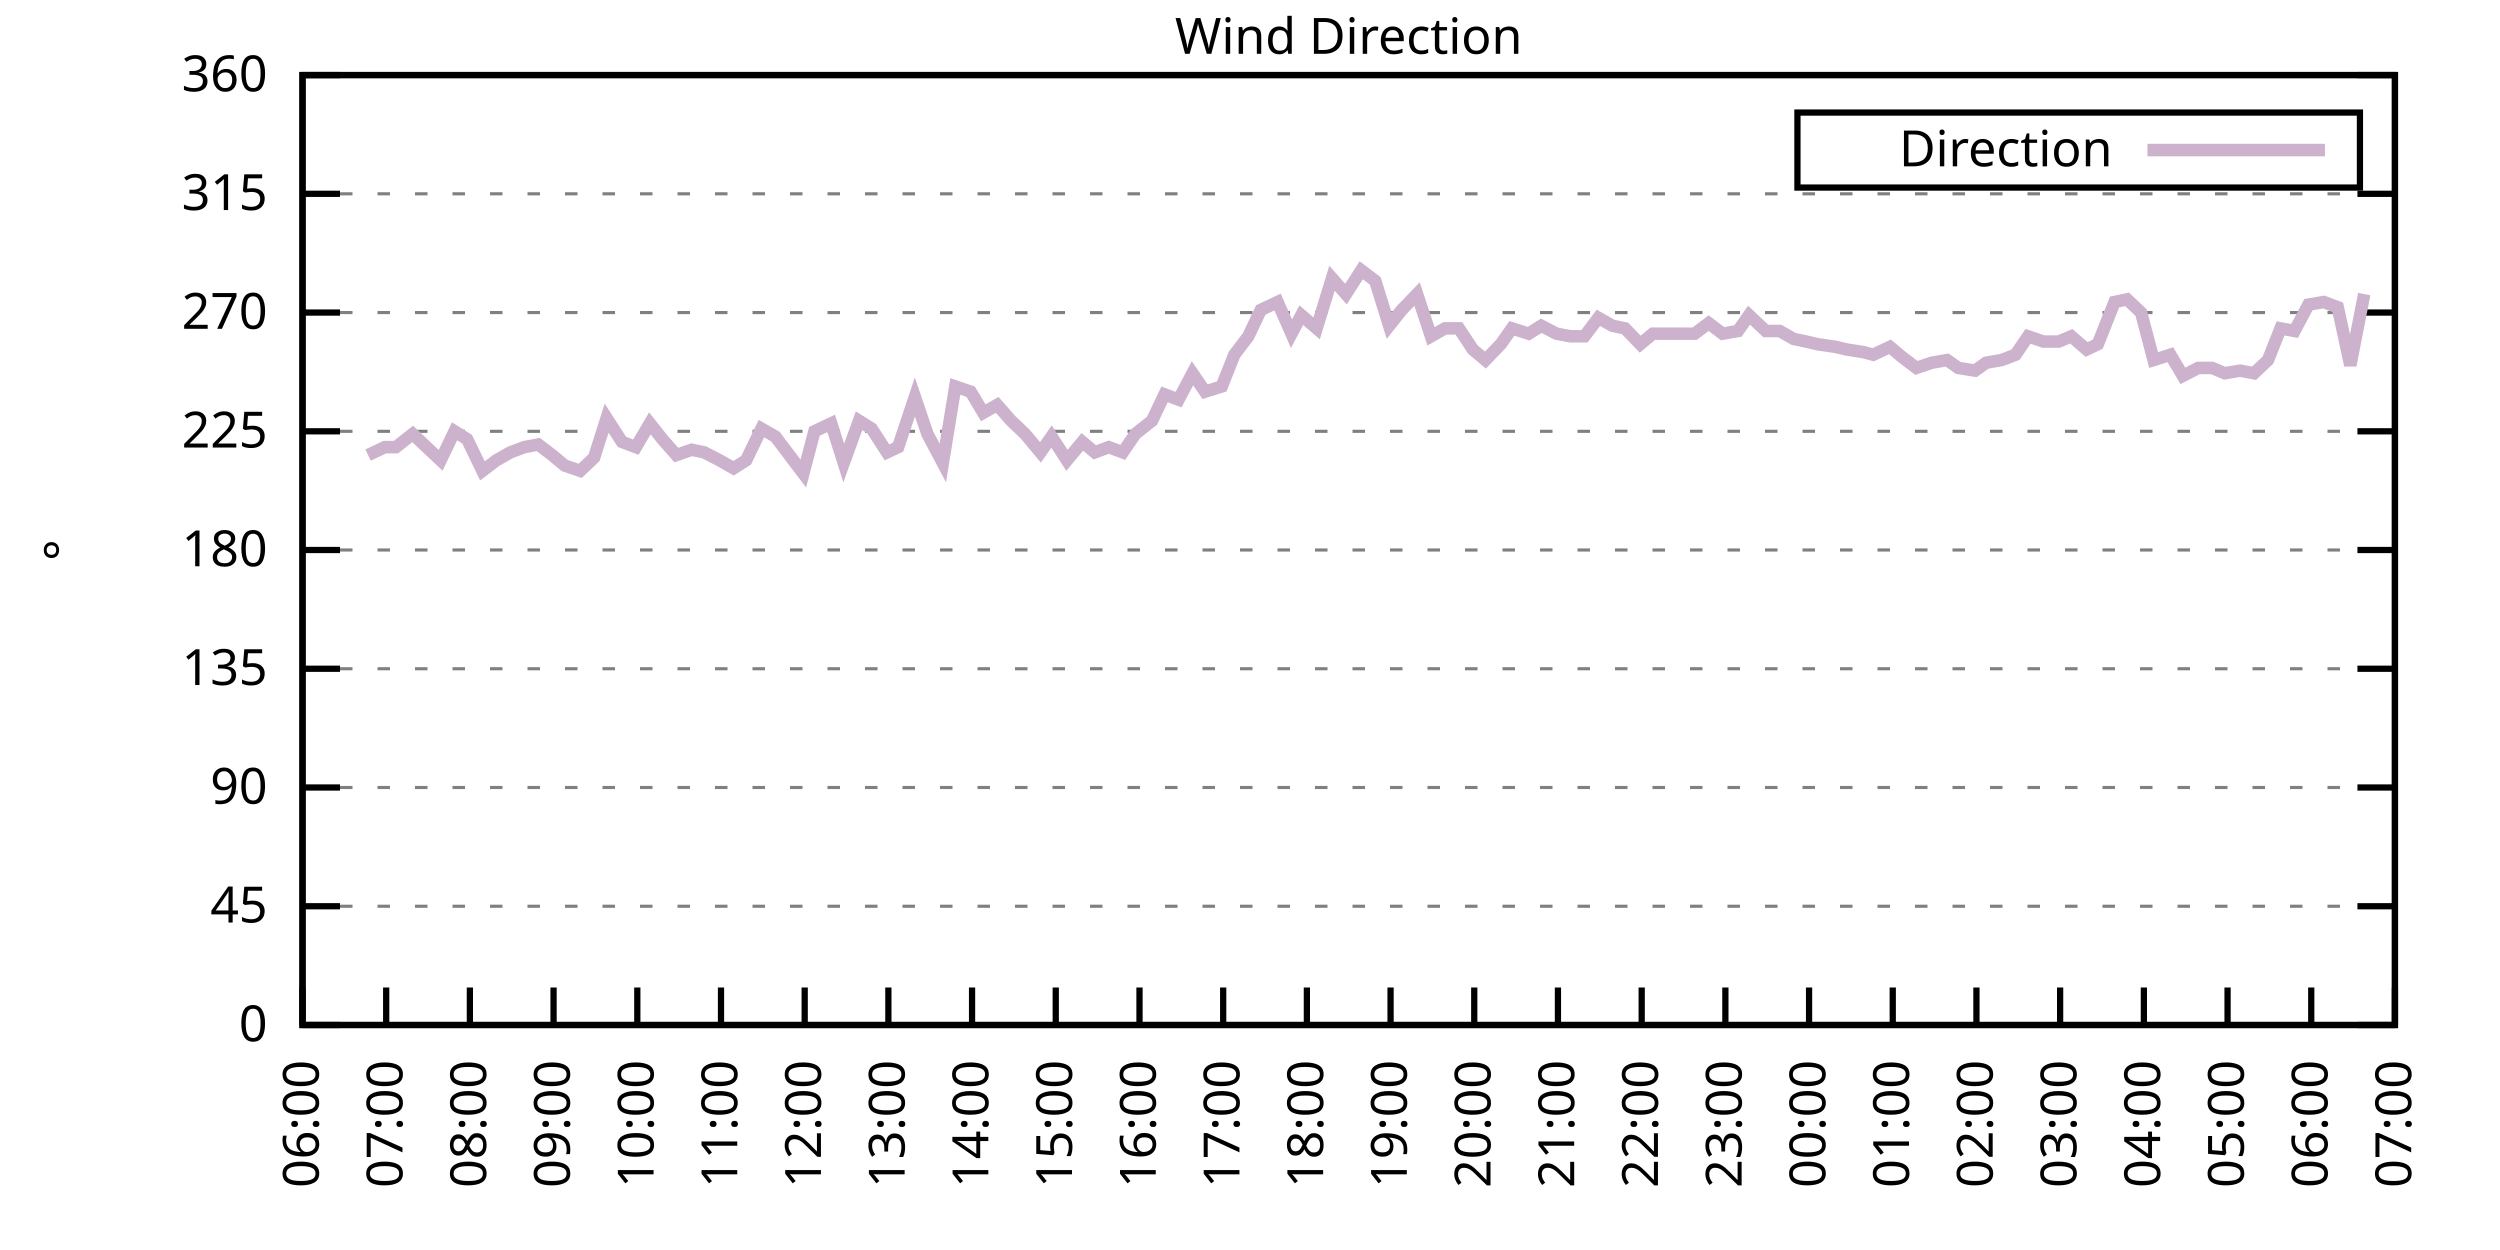
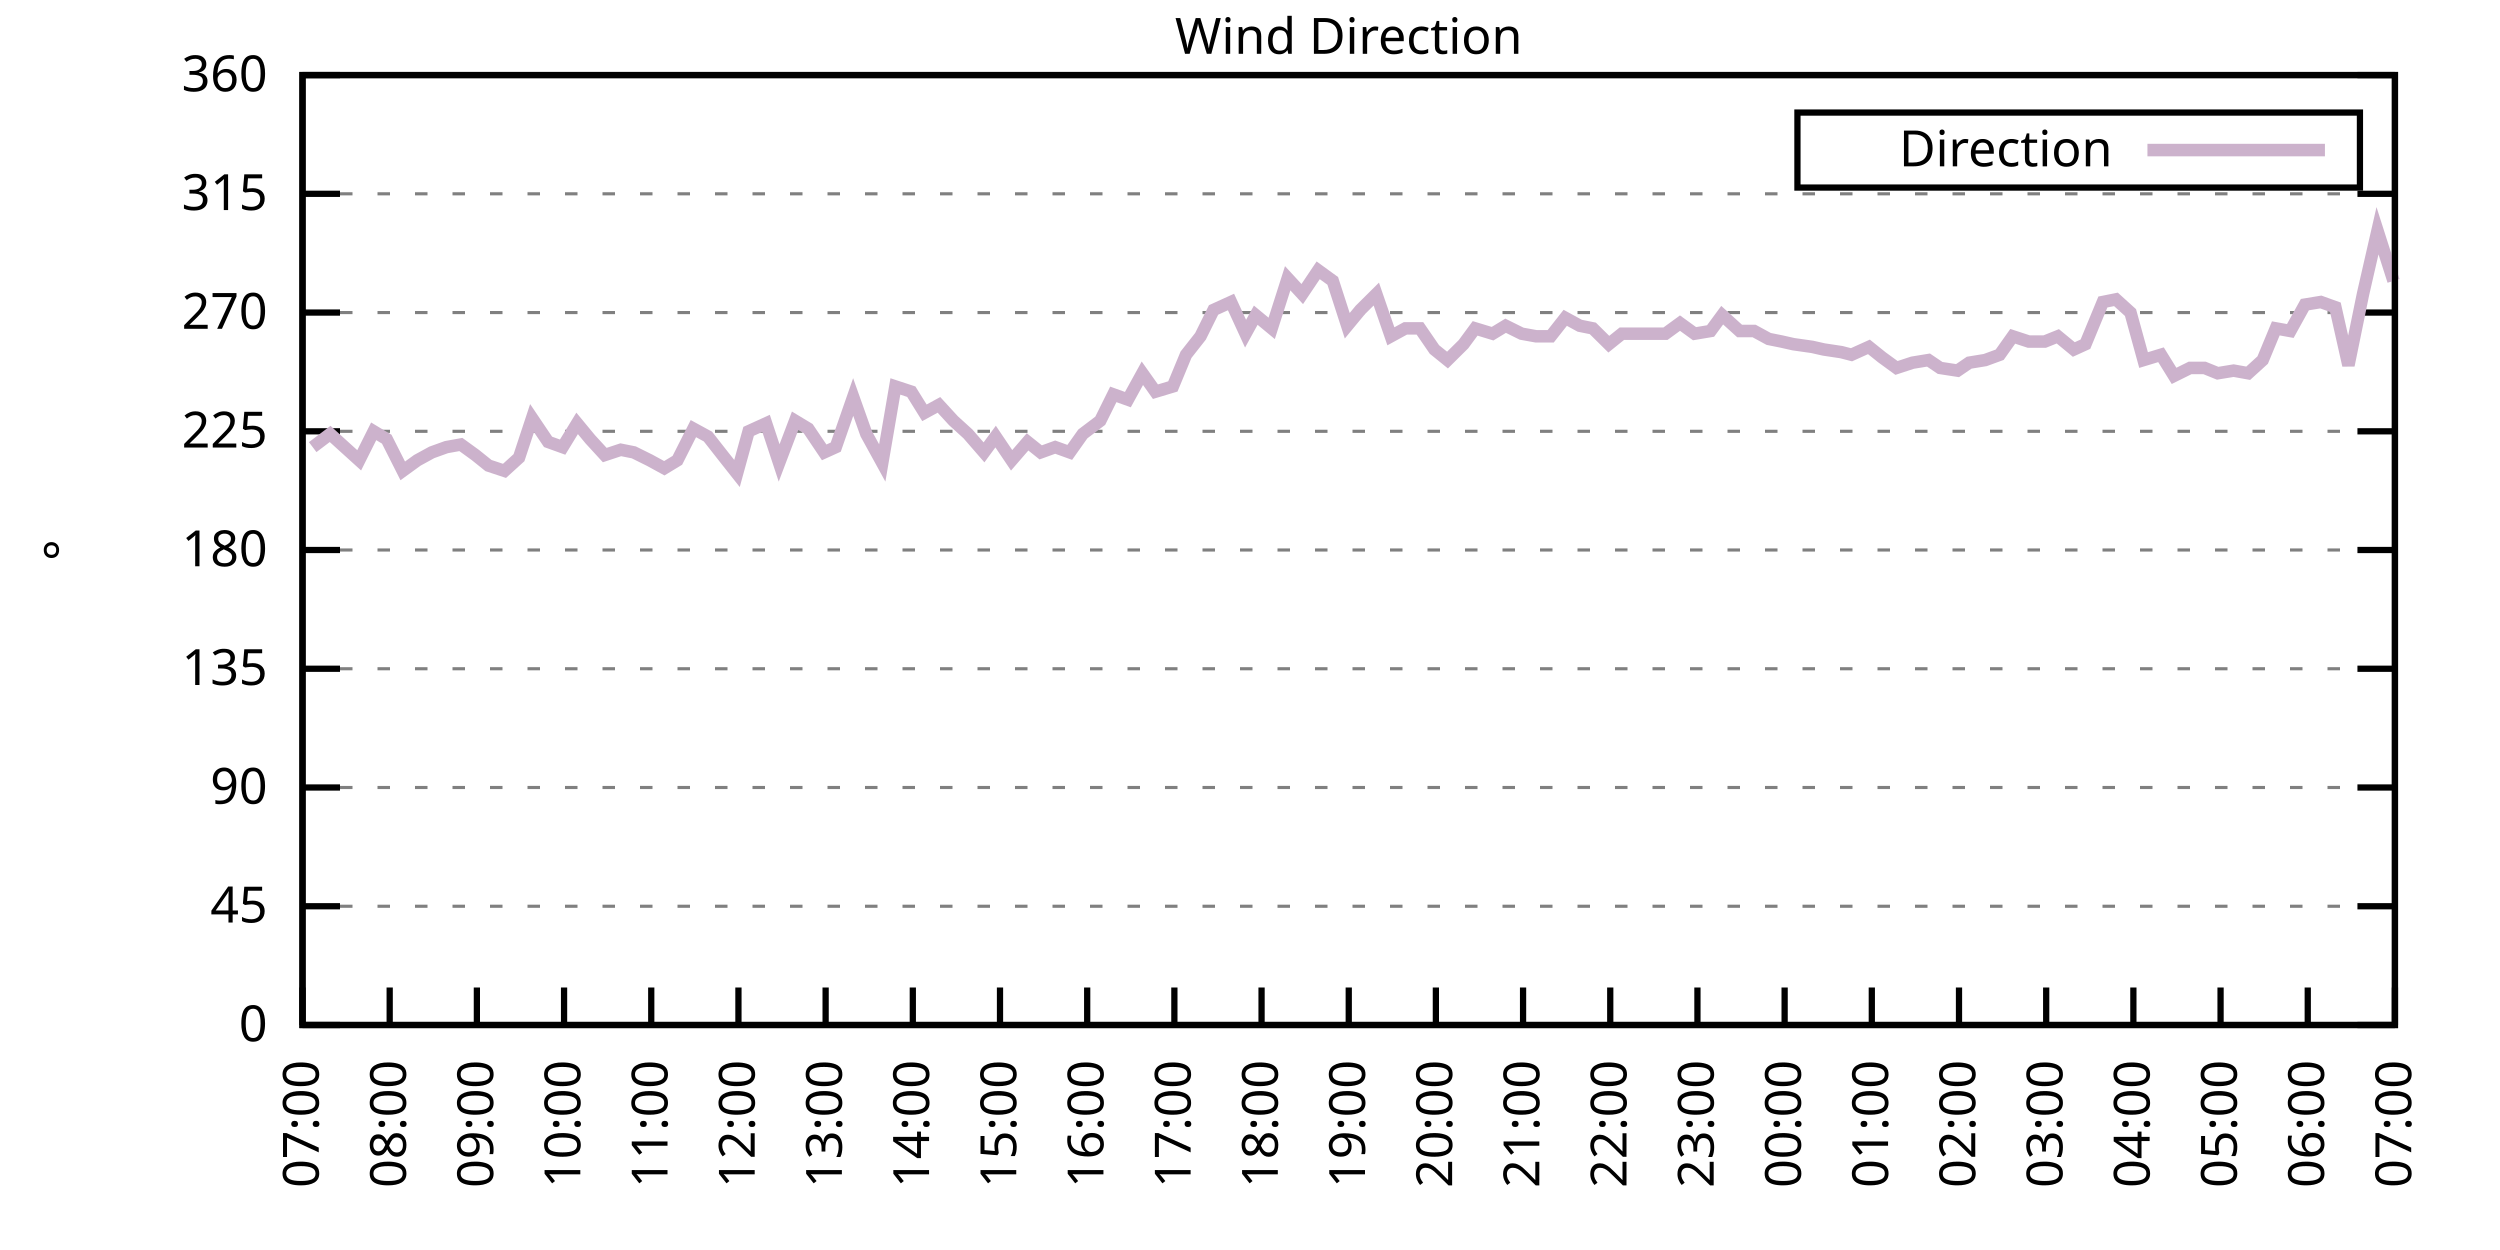
<svg xmlns="http://www.w3.org/2000/svg" xmlns:xlink="http://www.w3.org/1999/xlink" width="400" height="200" viewBox="0 0 400 200">
  <g id="gnuplot_canvas">
    <rect x="0" y="0" width="400" height="200" fill="none" />
    <defs>
      <circle id="gpDot" r="0.5" stroke-width="0.5" stroke="currentColor" />
      <path id="gpPt0" stroke-width="0.333" stroke="currentColor" d="M-1,0 h2 M0,-1 v2" />
      <path id="gpPt1" stroke-width="0.333" stroke="currentColor" d="M-1,-1 L1,1 M1,-1 L-1,1" />
      <path id="gpPt2" stroke-width="0.333" stroke="currentColor" d="M-1,0 L1,0 M0,-1 L0,1 M-1,-1 L1,1 M-1,1 L1,-1" />
      <rect id="gpPt3" stroke-width="0.333" stroke="currentColor" x="-1" y="-1" width="2" height="2" />
      <rect id="gpPt4" stroke-width="0.333" stroke="currentColor" fill="currentColor" x="-1" y="-1" width="2" height="2" />
      <circle id="gpPt5" stroke-width="0.333" stroke="currentColor" cx="0" cy="0" r="1" />
      <use xlink:href="#gpPt5" id="gpPt6" fill="currentColor" stroke="none" />
      <path id="gpPt7" stroke-width="0.333" stroke="currentColor" d="M0,-1.33 L-1.33,0.67 L1.33,0.67 z" />
      <use xlink:href="#gpPt7" id="gpPt8" fill="currentColor" stroke="none" />
      <use xlink:href="#gpPt7" id="gpPt9" stroke="currentColor" transform="rotate(180)" />
      <use xlink:href="#gpPt9" id="gpPt10" fill="currentColor" stroke="none" />
      <use xlink:href="#gpPt3" id="gpPt11" stroke="currentColor" transform="rotate(45)" />
      <use xlink:href="#gpPt11" id="gpPt12" fill="currentColor" stroke="none" />
      <path id="gpPt13" stroke-width="0.333" stroke="currentColor" d="M0,1.330 L1.265,0.411 L0.782,-1.067 L-0.782,-1.076 L-1.265,0.411 z" />
      <use xlink:href="#gpPt13" id="gpPt14" fill="currentColor" stroke="none" />
      <filter id="textbox" filterUnits="objectBoundingBox" x="0" y="0" height="1" width="1">
        <feFlood flood-color="white" flood-opacity="1" result="bgnd" />
        <feComposite in="SourceGraphic" in2="bgnd" operator="atop" />
      </filter>
      <filter id="greybox" filterUnits="objectBoundingBox" x="0" y="0" height="1" width="1">
        <feFlood flood-color="lightgrey" flood-opacity="1" result="grey" />
        <feComposite in="SourceGraphic" in2="grey" operator="atop" />
      </filter>
    </defs>
    <g fill="none" color="white" stroke="currentColor" stroke-width="1.00" stroke-linecap="butt" stroke-linejoin="miter">
</g>
    <g fill="none" color="black" stroke="currentColor" stroke-width="1.00" stroke-linecap="butt" stroke-linejoin="miter">
      <g stroke="none" shape-rendering="crispEdges">
        <polygon fill="rgb(255, 255, 255)" points="48.40,164.00 383.18,164.00 383.18,12.02 48.40,12.02 " />
      </g>
    </g>
    <g fill="none" color="black" stroke="currentColor" stroke-width="1.00" stroke-linecap="butt" stroke-linejoin="miter">
</g>
    <g fill="none" color="black" stroke="black" stroke-width="0.50" stroke-linecap="butt" stroke-linejoin="miter">
</g>
    <g fill="none" color="gray" stroke="currentColor" stroke-width="0.50" stroke-linecap="butt" stroke-linejoin="miter">
      <path stroke="gray" stroke-dasharray="2,4" class="gridline" d="M48.40,164.00 L383.19,164.00  " />
    </g>
    <g fill="none" color="gray" stroke="gray" stroke-width="1.00" stroke-linecap="butt" stroke-linejoin="miter">
</g>
    <g fill="none" color="black" stroke="currentColor" stroke-width="1.00" stroke-linecap="butt" stroke-linejoin="miter">
      <path stroke="black" d="M48.40,164.00 L54.40,164.00 M383.19,164.00 L377.19,164.00  " />
      <g transform="translate(42.80,166.60)" stroke="none" fill="black" font-family="Sans" font-size="8.00" text-anchor="end">
        <text>
          <tspan font-family="Sans"> 0</tspan>
        </text>
      </g>
    </g>
    <g fill="none" color="black" stroke="currentColor" stroke-width="1.00" stroke-linecap="butt" stroke-linejoin="miter">
</g>
    <g fill="none" color="black" stroke="black" stroke-width="0.50" stroke-linecap="butt" stroke-linejoin="miter">
</g>
    <g fill="none" color="gray" stroke="currentColor" stroke-width="0.50" stroke-linecap="butt" stroke-linejoin="miter">
      <path stroke="gray" stroke-dasharray="2,4" class="gridline" d="M48.40,145.00 L383.19,145.00  " />
    </g>
    <g fill="none" color="gray" stroke="gray" stroke-width="1.00" stroke-linecap="butt" stroke-linejoin="miter">
</g>
    <g fill="none" color="black" stroke="currentColor" stroke-width="1.00" stroke-linecap="butt" stroke-linejoin="miter">
      <path stroke="black" d="M48.40,145.00 L54.40,145.00 M383.19,145.00 L377.19,145.00  " />
      <g transform="translate(42.80,147.60)" stroke="none" fill="black" font-family="Sans" font-size="8.00" text-anchor="end">
        <text>
          <tspan font-family="Sans"> 45</tspan>
        </text>
      </g>
    </g>
    <g fill="none" color="black" stroke="currentColor" stroke-width="1.00" stroke-linecap="butt" stroke-linejoin="miter">
</g>
    <g fill="none" color="black" stroke="black" stroke-width="0.50" stroke-linecap="butt" stroke-linejoin="miter">
</g>
    <g fill="none" color="gray" stroke="currentColor" stroke-width="0.50" stroke-linecap="butt" stroke-linejoin="miter">
      <path stroke="gray" stroke-dasharray="2,4" class="gridline" d="M48.40,126.00 L383.19,126.00  " />
    </g>
    <g fill="none" color="gray" stroke="gray" stroke-width="1.00" stroke-linecap="butt" stroke-linejoin="miter">
</g>
    <g fill="none" color="black" stroke="currentColor" stroke-width="1.00" stroke-linecap="butt" stroke-linejoin="miter">
      <path stroke="black" d="M48.40,126.00 L54.40,126.00 M383.19,126.00 L377.19,126.00  " />
      <g transform="translate(42.80,128.60)" stroke="none" fill="black" font-family="Sans" font-size="8.00" text-anchor="end">
        <text>
          <tspan font-family="Sans"> 90</tspan>
        </text>
      </g>
    </g>
    <g fill="none" color="black" stroke="currentColor" stroke-width="1.00" stroke-linecap="butt" stroke-linejoin="miter">
</g>
    <g fill="none" color="black" stroke="black" stroke-width="0.50" stroke-linecap="butt" stroke-linejoin="miter">
</g>
    <g fill="none" color="gray" stroke="currentColor" stroke-width="0.50" stroke-linecap="butt" stroke-linejoin="miter">
      <path stroke="gray" stroke-dasharray="2,4" class="gridline" d="M48.40,107.00 L383.19,107.00  " />
    </g>
    <g fill="none" color="gray" stroke="gray" stroke-width="1.00" stroke-linecap="butt" stroke-linejoin="miter">
</g>
    <g fill="none" color="black" stroke="currentColor" stroke-width="1.00" stroke-linecap="butt" stroke-linejoin="miter">
      <path stroke="black" d="M48.40,107.00 L54.40,107.00 M383.19,107.00 L377.19,107.00  " />
      <g transform="translate(42.80,109.60)" stroke="none" fill="black" font-family="Sans" font-size="8.00" text-anchor="end">
        <text>
          <tspan font-family="Sans"> 135</tspan>
        </text>
      </g>
    </g>
    <g fill="none" color="black" stroke="currentColor" stroke-width="1.00" stroke-linecap="butt" stroke-linejoin="miter">
</g>
    <g fill="none" color="black" stroke="black" stroke-width="0.50" stroke-linecap="butt" stroke-linejoin="miter">
</g>
    <g fill="none" color="gray" stroke="currentColor" stroke-width="0.50" stroke-linecap="butt" stroke-linejoin="miter">
      <path stroke="gray" stroke-dasharray="2,4" class="gridline" d="M48.40,88.00 L383.19,88.00  " />
    </g>
    <g fill="none" color="gray" stroke="gray" stroke-width="1.00" stroke-linecap="butt" stroke-linejoin="miter">
</g>
    <g fill="none" color="black" stroke="currentColor" stroke-width="1.00" stroke-linecap="butt" stroke-linejoin="miter">
      <path stroke="black" d="M48.40,88.00 L54.40,88.00 M383.19,88.00 L377.19,88.00  " />
      <g transform="translate(42.80,90.60)" stroke="none" fill="black" font-family="Sans" font-size="8.00" text-anchor="end">
        <text>
          <tspan font-family="Sans"> 180</tspan>
        </text>
      </g>
    </g>
    <g fill="none" color="black" stroke="currentColor" stroke-width="1.00" stroke-linecap="butt" stroke-linejoin="miter">
</g>
    <g fill="none" color="black" stroke="black" stroke-width="0.50" stroke-linecap="butt" stroke-linejoin="miter">
</g>
    <g fill="none" color="gray" stroke="currentColor" stroke-width="0.50" stroke-linecap="butt" stroke-linejoin="miter">
      <path stroke="gray" stroke-dasharray="2,4" class="gridline" d="M48.40,69.01 L383.19,69.01  " />
    </g>
    <g fill="none" color="gray" stroke="gray" stroke-width="1.00" stroke-linecap="butt" stroke-linejoin="miter">
</g>
    <g fill="none" color="black" stroke="currentColor" stroke-width="1.00" stroke-linecap="butt" stroke-linejoin="miter">
      <path stroke="black" d="M48.40,69.01 L54.40,69.01 M383.19,69.01 L377.19,69.01  " />
      <g transform="translate(42.80,71.61)" stroke="none" fill="black" font-family="Sans" font-size="8.00" text-anchor="end">
        <text>
          <tspan font-family="Sans"> 225</tspan>
        </text>
      </g>
    </g>
    <g fill="none" color="black" stroke="currentColor" stroke-width="1.00" stroke-linecap="butt" stroke-linejoin="miter">
</g>
    <g fill="none" color="black" stroke="black" stroke-width="0.50" stroke-linecap="butt" stroke-linejoin="miter">
</g>
    <g fill="none" color="gray" stroke="currentColor" stroke-width="0.50" stroke-linecap="butt" stroke-linejoin="miter">
      <path stroke="gray" stroke-dasharray="2,4" class="gridline" d="M48.40,50.01 L383.19,50.01  " />
    </g>
    <g fill="none" color="gray" stroke="gray" stroke-width="1.00" stroke-linecap="butt" stroke-linejoin="miter">
</g>
    <g fill="none" color="black" stroke="currentColor" stroke-width="1.00" stroke-linecap="butt" stroke-linejoin="miter">
      <path stroke="black" d="M48.40,50.01 L54.40,50.01 M383.19,50.01 L377.19,50.01  " />
      <g transform="translate(42.80,52.61)" stroke="none" fill="black" font-family="Sans" font-size="8.00" text-anchor="end">
        <text>
          <tspan font-family="Sans"> 270</tspan>
        </text>
      </g>
    </g>
    <g fill="none" color="black" stroke="currentColor" stroke-width="1.00" stroke-linecap="butt" stroke-linejoin="miter">
</g>
    <g fill="none" color="black" stroke="black" stroke-width="0.50" stroke-linecap="butt" stroke-linejoin="miter">
</g>
    <g fill="none" color="gray" stroke="currentColor" stroke-width="0.50" stroke-linecap="butt" stroke-linejoin="miter">
      <path stroke="gray" stroke-dasharray="2,4" class="gridline" d="M48.40,31.01 L383.19,31.01  " />
    </g>
    <g fill="none" color="gray" stroke="gray" stroke-width="1.00" stroke-linecap="butt" stroke-linejoin="miter">
</g>
    <g fill="none" color="black" stroke="currentColor" stroke-width="1.00" stroke-linecap="butt" stroke-linejoin="miter">
      <path stroke="black" d="M48.40,31.01 L54.40,31.01 M383.19,31.01 L377.19,31.01  " />
      <g transform="translate(42.80,33.61)" stroke="none" fill="black" font-family="Sans" font-size="8.00" text-anchor="end">
        <text>
          <tspan font-family="Sans"> 315</tspan>
        </text>
      </g>
    </g>
    <g fill="none" color="black" stroke="currentColor" stroke-width="1.00" stroke-linecap="butt" stroke-linejoin="miter">
</g>
    <g fill="none" color="black" stroke="black" stroke-width="0.50" stroke-linecap="butt" stroke-linejoin="miter">
</g>
    <g fill="none" color="gray" stroke="currentColor" stroke-width="0.50" stroke-linecap="butt" stroke-linejoin="miter">
      <path stroke="gray" stroke-dasharray="2,4" class="gridline" d="M48.40,12.01 L383.19,12.01  " />
    </g>
    <g fill="none" color="gray" stroke="gray" stroke-width="1.00" stroke-linecap="butt" stroke-linejoin="miter">
</g>
    <g fill="none" color="black" stroke="currentColor" stroke-width="1.00" stroke-linecap="butt" stroke-linejoin="miter">
      <path stroke="black" d="M48.40,12.01 L54.40,12.01 M383.19,12.01 L377.19,12.01  " />
      <g transform="translate(42.80,14.61)" stroke="none" fill="black" font-family="Sans" font-size="8.00" text-anchor="end">
        <text>
          <tspan font-family="Sans"> 360</tspan>
        </text>
      </g>
    </g>
    <g fill="none" color="black" stroke="currentColor" stroke-width="1.00" stroke-linecap="butt" stroke-linejoin="miter">
      <path stroke="black" d="M48.40,164.00 L48.40,158.00  " />
      <g transform="translate(51.00,169.60) rotate(270.00)" stroke="none" fill="black" font-family="Sans" font-size="8.00" text-anchor="end">
        <text>
-           <tspan font-family="Sans">06:00</tspan>
-         </text>
-       </g>
-     </g>
-     <g fill="none" color="black" stroke="currentColor" stroke-width="1.00" stroke-linecap="butt" stroke-linejoin="miter">
-       <path stroke="black" d="M61.79,164.00 L61.79,158.00  " />
-       <g transform="translate(64.39,169.60) rotate(270.00)" stroke="none" fill="black" font-family="Sans" font-size="8.00" text-anchor="end">
-         <text>
          <tspan font-family="Sans">07:00</tspan>
        </text>
      </g>
    </g>
    <g fill="none" color="black" stroke="currentColor" stroke-width="1.00" stroke-linecap="butt" stroke-linejoin="miter">
-       <path stroke="black" d="M75.18,164.00 L75.18,158.00  " />
-       <g transform="translate(77.78,169.60) rotate(270.00)" stroke="none" fill="black" font-family="Sans" font-size="8.00" text-anchor="end">
+       <path stroke="black" d="M62.35,164.00 L62.35,158.00  " />
+       <g transform="translate(64.95,169.60) rotate(270.00)" stroke="none" fill="black" font-family="Sans" font-size="8.00" text-anchor="end">
        <text>
          <tspan font-family="Sans">08:00</tspan>
        </text>
      </g>
    </g>
    <g fill="none" color="black" stroke="currentColor" stroke-width="1.00" stroke-linecap="butt" stroke-linejoin="miter">
-       <path stroke="black" d="M88.57,164.00 L88.57,158.00  " />
-       <g transform="translate(91.17,169.60) rotate(270.00)" stroke="none" fill="black" font-family="Sans" font-size="8.00" text-anchor="end">
+       <path stroke="black" d="M76.30,164.00 L76.30,158.00  " />
+       <g transform="translate(78.90,169.60) rotate(270.00)" stroke="none" fill="black" font-family="Sans" font-size="8.00" text-anchor="end">
        <text>
          <tspan font-family="Sans">09:00</tspan>
        </text>
      </g>
    </g>
    <g fill="none" color="black" stroke="currentColor" stroke-width="1.00" stroke-linecap="butt" stroke-linejoin="miter">
-       <path stroke="black" d="M101.97,164.00 L101.97,158.00  " />
-       <g transform="translate(104.57,169.60) rotate(270.00)" stroke="none" fill="black" font-family="Sans" font-size="8.00" text-anchor="end">
+       <path stroke="black" d="M90.25,164.00 L90.25,158.00  " />
+       <g transform="translate(92.85,169.60) rotate(270.00)" stroke="none" fill="black" font-family="Sans" font-size="8.00" text-anchor="end">
        <text>
          <tspan font-family="Sans">10:00</tspan>
        </text>
      </g>
    </g>
    <g fill="none" color="black" stroke="currentColor" stroke-width="1.00" stroke-linecap="butt" stroke-linejoin="miter">
-       <path stroke="black" d="M115.36,164.00 L115.36,158.00  " />
-       <g transform="translate(117.96,169.60) rotate(270.00)" stroke="none" fill="black" font-family="Sans" font-size="8.00" text-anchor="end">
+       <path stroke="black" d="M104.20,164.00 L104.20,158.00  " />
+       <g transform="translate(106.80,169.60) rotate(270.00)" stroke="none" fill="black" font-family="Sans" font-size="8.00" text-anchor="end">
        <text>
          <tspan font-family="Sans">11:00</tspan>
        </text>
      </g>
    </g>
    <g fill="none" color="black" stroke="currentColor" stroke-width="1.00" stroke-linecap="butt" stroke-linejoin="miter">
-       <path stroke="black" d="M128.75,164.00 L128.75,158.00  " />
-       <g transform="translate(131.35,169.60) rotate(270.00)" stroke="none" fill="black" font-family="Sans" font-size="8.00" text-anchor="end">
+       <path stroke="black" d="M118.15,164.00 L118.15,158.00  " />
+       <g transform="translate(120.75,169.60) rotate(270.00)" stroke="none" fill="black" font-family="Sans" font-size="8.00" text-anchor="end">
        <text>
          <tspan font-family="Sans">12:00</tspan>
        </text>
      </g>
    </g>
    <g fill="none" color="black" stroke="currentColor" stroke-width="1.00" stroke-linecap="butt" stroke-linejoin="miter">
-       <path stroke="black" d="M142.14,164.00 L142.14,158.00  " />
-       <g transform="translate(144.74,169.60) rotate(270.00)" stroke="none" fill="black" font-family="Sans" font-size="8.00" text-anchor="end">
+       <path stroke="black" d="M132.10,164.00 L132.10,158.00  " />
+       <g transform="translate(134.70,169.60) rotate(270.00)" stroke="none" fill="black" font-family="Sans" font-size="8.00" text-anchor="end">
        <text>
          <tspan font-family="Sans">13:00</tspan>
        </text>
      </g>
    </g>
    <g fill="none" color="black" stroke="currentColor" stroke-width="1.00" stroke-linecap="butt" stroke-linejoin="miter">
-       <path stroke="black" d="M155.53,164.00 L155.53,158.00  " />
-       <g transform="translate(158.13,169.60) rotate(270.00)" stroke="none" fill="black" font-family="Sans" font-size="8.00" text-anchor="end">
+       <path stroke="black" d="M146.05,164.00 L146.05,158.00  " />
+       <g transform="translate(148.65,169.60) rotate(270.00)" stroke="none" fill="black" font-family="Sans" font-size="8.00" text-anchor="end">
        <text>
          <tspan font-family="Sans">14:00</tspan>
        </text>
      </g>
    </g>
    <g fill="none" color="black" stroke="currentColor" stroke-width="1.00" stroke-linecap="butt" stroke-linejoin="miter">
-       <path stroke="black" d="M168.92,164.00 L168.92,158.00  " />
-       <g transform="translate(171.52,169.60) rotate(270.00)" stroke="none" fill="black" font-family="Sans" font-size="8.00" text-anchor="end">
+       <path stroke="black" d="M160.00,164.00 L160.00,158.00  " />
+       <g transform="translate(162.60,169.60) rotate(270.00)" stroke="none" fill="black" font-family="Sans" font-size="8.00" text-anchor="end">
        <text>
          <tspan font-family="Sans">15:00</tspan>
        </text>
      </g>
    </g>
    <g fill="none" color="black" stroke="currentColor" stroke-width="1.00" stroke-linecap="butt" stroke-linejoin="miter">
-       <path stroke="black" d="M182.32,164.00 L182.32,158.00  " />
-       <g transform="translate(184.92,169.60) rotate(270.00)" stroke="none" fill="black" font-family="Sans" font-size="8.00" text-anchor="end">
+       <path stroke="black" d="M173.95,164.00 L173.95,158.00  " />
+       <g transform="translate(176.55,169.60) rotate(270.00)" stroke="none" fill="black" font-family="Sans" font-size="8.00" text-anchor="end">
        <text>
          <tspan font-family="Sans">16:00</tspan>
        </text>
      </g>
    </g>
    <g fill="none" color="black" stroke="currentColor" stroke-width="1.00" stroke-linecap="butt" stroke-linejoin="miter">
-       <path stroke="black" d="M195.71,164.00 L195.71,158.00  " />
-       <g transform="translate(198.31,169.60) rotate(270.00)" stroke="none" fill="black" font-family="Sans" font-size="8.00" text-anchor="end">
+       <path stroke="black" d="M187.90,164.00 L187.90,158.00  " />
+       <g transform="translate(190.50,169.60) rotate(270.00)" stroke="none" fill="black" font-family="Sans" font-size="8.00" text-anchor="end">
        <text>
          <tspan font-family="Sans">17:00</tspan>
        </text>
      </g>
    </g>
    <g fill="none" color="black" stroke="currentColor" stroke-width="1.00" stroke-linecap="butt" stroke-linejoin="miter">
-       <path stroke="black" d="M209.10,164.00 L209.10,158.00  " />
-       <g transform="translate(211.70,169.60) rotate(270.00)" stroke="none" fill="black" font-family="Sans" font-size="8.00" text-anchor="end">
+       <path stroke="black" d="M201.85,164.00 L201.85,158.00  " />
+       <g transform="translate(204.45,169.60) rotate(270.00)" stroke="none" fill="black" font-family="Sans" font-size="8.00" text-anchor="end">
        <text>
          <tspan font-family="Sans">18:00</tspan>
        </text>
      </g>
    </g>
    <g fill="none" color="black" stroke="currentColor" stroke-width="1.00" stroke-linecap="butt" stroke-linejoin="miter">
-       <path stroke="black" d="M222.49,164.00 L222.49,158.00  " />
-       <g transform="translate(225.09,169.60) rotate(270.00)" stroke="none" fill="black" font-family="Sans" font-size="8.00" text-anchor="end">
+       <path stroke="black" d="M215.80,164.00 L215.80,158.00  " />
+       <g transform="translate(218.40,169.60) rotate(270.00)" stroke="none" fill="black" font-family="Sans" font-size="8.00" text-anchor="end">
        <text>
          <tspan font-family="Sans">19:00</tspan>
        </text>
      </g>
    </g>
    <g fill="none" color="black" stroke="currentColor" stroke-width="1.00" stroke-linecap="butt" stroke-linejoin="miter">
-       <path stroke="black" d="M235.88,164.00 L235.88,158.00  " />
-       <g transform="translate(238.48,169.60) rotate(270.00)" stroke="none" fill="black" font-family="Sans" font-size="8.00" text-anchor="end">
+       <path stroke="black" d="M229.74,164.00 L229.74,158.00  " />
+       <g transform="translate(232.34,169.60) rotate(270.00)" stroke="none" fill="black" font-family="Sans" font-size="8.00" text-anchor="end">
        <text>
          <tspan font-family="Sans">20:00</tspan>
        </text>
      </g>
    </g>
    <g fill="none" color="black" stroke="currentColor" stroke-width="1.00" stroke-linecap="butt" stroke-linejoin="miter">
-       <path stroke="black" d="M249.27,164.00 L249.27,158.00  " />
-       <g transform="translate(251.87,169.60) rotate(270.00)" stroke="none" fill="black" font-family="Sans" font-size="8.00" text-anchor="end">
+       <path stroke="black" d="M243.69,164.00 L243.69,158.00  " />
+       <g transform="translate(246.29,169.60) rotate(270.00)" stroke="none" fill="black" font-family="Sans" font-size="8.00" text-anchor="end">
        <text>
          <tspan font-family="Sans">21:00</tspan>
        </text>
      </g>
    </g>
    <g fill="none" color="black" stroke="currentColor" stroke-width="1.00" stroke-linecap="butt" stroke-linejoin="miter">
-       <path stroke="black" d="M262.67,164.00 L262.67,158.00  " />
-       <g transform="translate(265.27,169.60) rotate(270.00)" stroke="none" fill="black" font-family="Sans" font-size="8.00" text-anchor="end">
+       <path stroke="black" d="M257.64,164.00 L257.64,158.00  " />
+       <g transform="translate(260.24,169.60) rotate(270.00)" stroke="none" fill="black" font-family="Sans" font-size="8.00" text-anchor="end">
        <text>
          <tspan font-family="Sans">22:00</tspan>
        </text>
      </g>
    </g>
    <g fill="none" color="black" stroke="currentColor" stroke-width="1.00" stroke-linecap="butt" stroke-linejoin="miter">
-       <path stroke="black" d="M276.06,164.00 L276.06,158.00  " />
-       <g transform="translate(278.66,169.60) rotate(270.00)" stroke="none" fill="black" font-family="Sans" font-size="8.00" text-anchor="end">
+       <path stroke="black" d="M271.59,164.00 L271.59,158.00  " />
+       <g transform="translate(274.19,169.60) rotate(270.00)" stroke="none" fill="black" font-family="Sans" font-size="8.00" text-anchor="end">
        <text>
          <tspan font-family="Sans">23:00</tspan>
        </text>
      </g>
    </g>
    <g fill="none" color="black" stroke="currentColor" stroke-width="1.00" stroke-linecap="butt" stroke-linejoin="miter">
-       <path stroke="black" d="M289.45,164.00 L289.45,158.00  " />
-       <g transform="translate(292.05,169.60) rotate(270.00)" stroke="none" fill="black" font-family="Sans" font-size="8.00" text-anchor="end">
+       <path stroke="black" d="M285.54,164.00 L285.54,158.00  " />
+       <g transform="translate(288.14,169.60) rotate(270.00)" stroke="none" fill="black" font-family="Sans" font-size="8.00" text-anchor="end">
        <text>
          <tspan font-family="Sans">00:00</tspan>
        </text>
      </g>
    </g>
    <g fill="none" color="black" stroke="currentColor" stroke-width="1.00" stroke-linecap="butt" stroke-linejoin="miter">
-       <path stroke="black" d="M302.84,164.00 L302.84,158.00  " />
-       <g transform="translate(305.44,169.60) rotate(270.00)" stroke="none" fill="black" font-family="Sans" font-size="8.00" text-anchor="end">
+       <path stroke="black" d="M299.49,164.00 L299.49,158.00  " />
+       <g transform="translate(302.09,169.60) rotate(270.00)" stroke="none" fill="black" font-family="Sans" font-size="8.00" text-anchor="end">
        <text>
          <tspan font-family="Sans">01:00</tspan>
        </text>
      </g>
    </g>
    <g fill="none" color="black" stroke="currentColor" stroke-width="1.00" stroke-linecap="butt" stroke-linejoin="miter">
-       <path stroke="black" d="M316.23,164.00 L316.23,158.00  " />
-       <g transform="translate(318.83,169.60) rotate(270.00)" stroke="none" fill="black" font-family="Sans" font-size="8.00" text-anchor="end">
+       <path stroke="black" d="M313.44,164.00 L313.44,158.00  " />
+       <g transform="translate(316.04,169.60) rotate(270.00)" stroke="none" fill="black" font-family="Sans" font-size="8.00" text-anchor="end">
        <text>
          <tspan font-family="Sans">02:00</tspan>
        </text>
      </g>
    </g>
    <g fill="none" color="black" stroke="currentColor" stroke-width="1.00" stroke-linecap="butt" stroke-linejoin="miter">
-       <path stroke="black" d="M329.62,164.00 L329.62,158.00  " />
-       <g transform="translate(332.22,169.60) rotate(270.00)" stroke="none" fill="black" font-family="Sans" font-size="8.00" text-anchor="end">
+       <path stroke="black" d="M327.39,164.00 L327.39,158.00  " />
+       <g transform="translate(329.99,169.60) rotate(270.00)" stroke="none" fill="black" font-family="Sans" font-size="8.00" text-anchor="end">
        <text>
          <tspan font-family="Sans">03:00</tspan>
        </text>
      </g>
    </g>
    <g fill="none" color="black" stroke="currentColor" stroke-width="1.00" stroke-linecap="butt" stroke-linejoin="miter">
-       <path stroke="black" d="M343.02,164.00 L343.02,158.00  " />
-       <g transform="translate(345.62,169.60) rotate(270.00)" stroke="none" fill="black" font-family="Sans" font-size="8.00" text-anchor="end">
+       <path stroke="black" d="M341.34,164.00 L341.34,158.00  " />
+       <g transform="translate(343.94,169.60) rotate(270.00)" stroke="none" fill="black" font-family="Sans" font-size="8.00" text-anchor="end">
        <text>
          <tspan font-family="Sans">04:00</tspan>
        </text>
      </g>
    </g>
    <g fill="none" color="black" stroke="currentColor" stroke-width="1.00" stroke-linecap="butt" stroke-linejoin="miter">
-       <path stroke="black" d="M356.41,164.00 L356.41,158.00  " />
-       <g transform="translate(359.01,169.60) rotate(270.00)" stroke="none" fill="black" font-family="Sans" font-size="8.00" text-anchor="end">
+       <path stroke="black" d="M355.29,164.00 L355.29,158.00  " />
+       <g transform="translate(357.89,169.60) rotate(270.00)" stroke="none" fill="black" font-family="Sans" font-size="8.00" text-anchor="end">
        <text>
          <tspan font-family="Sans">05:00</tspan>
        </text>
      </g>
    </g>
    <g fill="none" color="black" stroke="currentColor" stroke-width="1.00" stroke-linecap="butt" stroke-linejoin="miter">
-       <path stroke="black" d="M369.80,164.00 L369.80,158.00  " />
-       <g transform="translate(372.40,169.60) rotate(270.00)" stroke="none" fill="black" font-family="Sans" font-size="8.00" text-anchor="end">
+       <path stroke="black" d="M369.24,164.00 L369.24,158.00  " />
+       <g transform="translate(371.84,169.60) rotate(270.00)" stroke="none" fill="black" font-family="Sans" font-size="8.00" text-anchor="end">
        <text>
          <tspan font-family="Sans">06:00</tspan>
        </text>
      </g>
    </g>
    <g fill="none" color="black" stroke="currentColor" stroke-width="1.00" stroke-linecap="butt" stroke-linejoin="miter">
      <path stroke="black" d="M383.19,164.00 L383.19,158.00  " />
      <g transform="translate(385.79,169.60) rotate(270.00)" stroke="none" fill="black" font-family="Sans" font-size="8.00" text-anchor="end">
        <text>
          <tspan font-family="Sans">07:00</tspan>
        </text>
      </g>
    </g>
    <g fill="none" color="black" stroke="currentColor" stroke-width="1.00" stroke-linecap="butt" stroke-linejoin="miter">
</g>
    <g fill="none" color="black" stroke="currentColor" stroke-width="1.00" stroke-linecap="butt" stroke-linejoin="miter">
      <path stroke="black" d="M48.40,12.01 L48.40,164.00 L383.19,164.00 L383.19,12.01 L48.40,12.01 Z  " />
    </g>
    <g fill="none" color="black" stroke="currentColor" stroke-width="1.00" stroke-linecap="butt" stroke-linejoin="miter">
</g>
    <g fill="none" color="black" stroke="currentColor" stroke-width="1.00" stroke-linecap="butt" stroke-linejoin="miter">
      <path stroke="black" d="M287.59,30.01 L287.59,18.01 L377.59,18.01 L377.59,30.01 L287.59,30.01 Z  " />
    </g>
    <g id="Wind_direction_plot_1">
      <g fill="none" color="white" stroke="black" stroke-width="2.00" stroke-linecap="butt" stroke-linejoin="miter">
</g>
      <g fill="none" color="black" stroke="currentColor" stroke-width="2.00" stroke-linecap="butt" stroke-linejoin="miter">
        <g transform="translate(337.99,26.61)" stroke="none" fill="black" font-family="Sans" font-size="8.00" text-anchor="end">
          <text>
            <tspan font-family="Sans">Direction</tspan>
          </text>
        </g>
      </g>
      <g fill="none" color="black" stroke="currentColor" stroke-width="2.00" stroke-linecap="butt" stroke-linejoin="miter">
-         <path stroke="rgb(204, 178, 204)" d="M343.59,24.01 L371.99,24.01 M58.89,72.81 L61.57,71.54 L63.35,71.54 L66.03,69.43 L68.26,71.54 L70.50,73.65   L72.73,69.01 L74.74,70.27 L77.19,75.34 L79.42,73.65 L81.66,72.38 L83.89,71.54 L86.12,71.12 L88.35,72.81   L90.36,74.49 L92.82,75.34 L95.05,73.23 L97.06,66.90 L99.51,70.70 L101.74,71.54 L103.98,67.74 L105.98,70.27   L108.22,72.81 L110.67,71.96 L112.68,72.38 L115.13,73.65 L117.37,74.92 L119.38,73.65 L121.83,68.58 L124.06,69.85   L126.29,72.81 L128.53,75.76 L130.31,69.01 L132.99,67.74 L135.00,74.07 L137.45,67.32 L139.46,68.58 L141.92,72.38   L143.70,71.54 L146.38,63.52 L148.39,69.43 L150.85,74.07 L152.85,61.83 L155.31,62.67 L157.32,66.05 L159.55,64.78   L161.78,67.32 L164.01,69.43 L166.47,72.38 L168.25,69.85 L170.71,73.65 L173.17,70.70 L175.17,72.38 L177.41,71.54   L179.64,72.38 L181.65,69.43 L184.32,67.32 L186.33,63.10 L188.57,63.94 L190.80,59.72 L192.81,62.67 L195.48,61.83   L197.49,56.76 L199.73,53.81 L201.73,49.59 L204.41,48.32 L206.64,53.39 L208.21,50.43 L210.66,52.54 L213.12,44.52   L215.35,47.05 L217.80,43.25 L220.04,44.94 L222.27,52.12 L224.28,49.59 L226.73,47.05 L228.96,53.81 L231.20,52.54   L233.43,52.54 L235.66,55.92 L237.67,57.61 L240.12,55.07 L241.91,52.54 L244.59,53.39 L246.60,52.12 L249.05,53.39   L251.28,53.81 L253.51,53.81 L255.75,50.85 L257.98,52.12 L259.99,52.54 L262.44,55.07 L264.45,53.39 L266.91,53.39   L269.14,53.39 L271.15,53.39 L273.38,51.70 L275.61,53.39 L278.07,52.96 L279.85,50.43 L282.53,52.96 L284.76,52.96   L286.99,54.23 L289.00,54.65 L290.79,55.07 L293.69,55.50 L295.48,55.92 L298.15,56.34 L299.72,56.76 L302.39,55.50   L304.40,57.18 L306.63,58.87 L309.09,58.03 L311.54,57.61 L313.33,58.87 L316.01,59.30 L317.79,58.03 L320.25,57.61   L322.48,56.76 L324.49,53.81 L326.95,54.65 L329.40,54.65 L331.41,53.81 L333.86,55.92 L335.65,55.07 L338.33,48.32   L340.34,47.90 L342.57,50.01 L344.58,57.61 L347.26,56.76 L349.26,60.14 L351.72,58.87 L353.95,58.87 L355.96,59.72   L358.42,59.30 L360.65,59.72 L362.88,57.61 L364.89,52.54 L367.12,52.96 L369.35,48.74 L371.81,48.32 L374.04,49.16   L376.05,58.45 L378.28,47.05  " />
+         <path stroke="rgb(204, 178, 204)" d="M343.59,24.01 L371.99,24.01 M50.03,71.54 L52.82,69.43 L55.14,71.54 L57.47,73.65 L59.79,69.01 L61.88,70.27   L64.44,75.34 L66.77,73.65 L69.09,72.38 L71.42,71.54 L73.74,71.12 L76.07,72.81 L78.16,74.49 L80.72,75.34   L83.04,73.23 L85.13,66.90 L87.69,70.70 L90.02,71.54 L92.34,67.74 L94.43,70.27 L96.76,72.81 L99.32,71.96   L101.41,72.38 L103.97,73.65 L106.29,74.92 L108.38,73.65 L110.94,68.58 L113.27,69.85 L115.59,72.81 L117.92,75.76   L119.78,69.01 L122.57,67.74 L124.66,74.07 L127.22,67.32 L129.31,68.58 L131.87,72.38 L133.72,71.54 L136.51,63.52   L138.61,69.43 L141.16,74.07 L143.26,61.83 L145.81,62.67 L147.91,66.05 L150.23,64.78 L152.56,67.32 L154.88,69.43   L157.44,72.38 L159.30,69.85 L161.86,73.65 L164.41,70.70 L166.51,72.38 L168.83,71.54 L171.16,72.38 L173.25,69.43   L176.04,67.32 L178.13,63.10 L180.46,63.94 L182.78,59.72 L184.87,62.67 L187.66,61.83 L189.76,56.76 L192.08,53.81   L194.17,49.59 L196.96,48.32 L199.29,53.39 L200.92,50.43 L203.47,52.54 L206.03,44.52 L208.36,47.05 L210.91,43.25   L213.24,44.94 L215.56,52.12 L217.65,49.59 L220.21,47.05 L222.54,53.81 L224.86,52.54 L227.19,52.54 L229.51,55.92   L231.60,57.61 L234.16,55.07 L236.02,52.54 L238.81,53.39 L240.90,52.12 L243.46,53.39 L245.79,53.81 L248.11,53.81   L250.44,50.85 L252.76,52.12 L254.85,52.54 L257.41,55.07 L259.50,53.39 L262.06,53.39 L264.39,53.39 L266.48,53.39   L268.80,51.70 L271.13,53.39 L273.69,52.96 L275.55,50.43 L278.34,52.96 L280.66,52.96 L282.99,54.23 L285.08,54.65   L286.94,55.07 L289.96,55.50 L291.82,55.92 L294.61,56.34 L296.24,56.76 L299.03,55.50 L301.12,57.18 L303.44,58.87   L306.00,58.03 L308.56,57.61 L310.42,58.87 L313.21,59.30 L315.07,58.03 L317.63,57.61 L319.95,56.76 L322.04,53.81   L324.60,54.65 L327.16,54.65 L329.25,53.81 L331.81,55.92 L333.67,55.07 L336.46,48.32 L338.55,47.90 L340.88,50.01   L342.97,57.61 L345.76,56.76 L347.85,60.14 L350.41,58.87 L352.73,58.87 L354.83,59.72 L357.38,59.30 L359.71,59.72   L362.03,57.61 L364.13,52.54 L366.45,52.96 L368.78,48.74 L371.33,48.32 L373.66,49.16 L375.75,58.45 L378.08,47.05   L380.40,36.92 L382.96,44.94  " />
      </g>
    </g>
    <g fill="none" color="black" stroke="currentColor" stroke-width="2.00" stroke-linecap="butt" stroke-linejoin="miter">
</g>
    <g fill="none" color="black" stroke="black" stroke-width="1.00" stroke-linecap="butt" stroke-linejoin="miter">
</g>
    <g fill="none" color="black" stroke="currentColor" stroke-width="1.00" stroke-linecap="butt" stroke-linejoin="miter">
      <path stroke="black" d="M48.40,12.01 L48.40,164.00 L383.19,164.00 L383.19,12.01 L48.40,12.01 Z  " />
      <g transform="translate(12.80,88.01) rotate(270.00)" stroke="none" fill="black" font-family="Sans" font-size="8.00" text-anchor="middle">
        <text>
          <tspan font-family="Sans">°</tspan>
        </text>
      </g>
    </g>
    <g fill="none" color="black" stroke="currentColor" stroke-width="1.00" stroke-linecap="butt" stroke-linejoin="miter">
</g>
    <g fill="none" color="black" stroke="currentColor" stroke-width="1.00" stroke-linecap="butt" stroke-linejoin="miter">
      <g transform="translate(215.79,8.61)" stroke="none" fill="black" font-family="Sans" font-size="8.00" text-anchor="middle">
        <text>
          <tspan font-family="Sans">Wind Direction</tspan>
        </text>
      </g>
    </g>
    <g fill="none" color="black" stroke="currentColor" stroke-width="1.00" stroke-linecap="butt" stroke-linejoin="miter">
</g>
  </g>
</svg>
